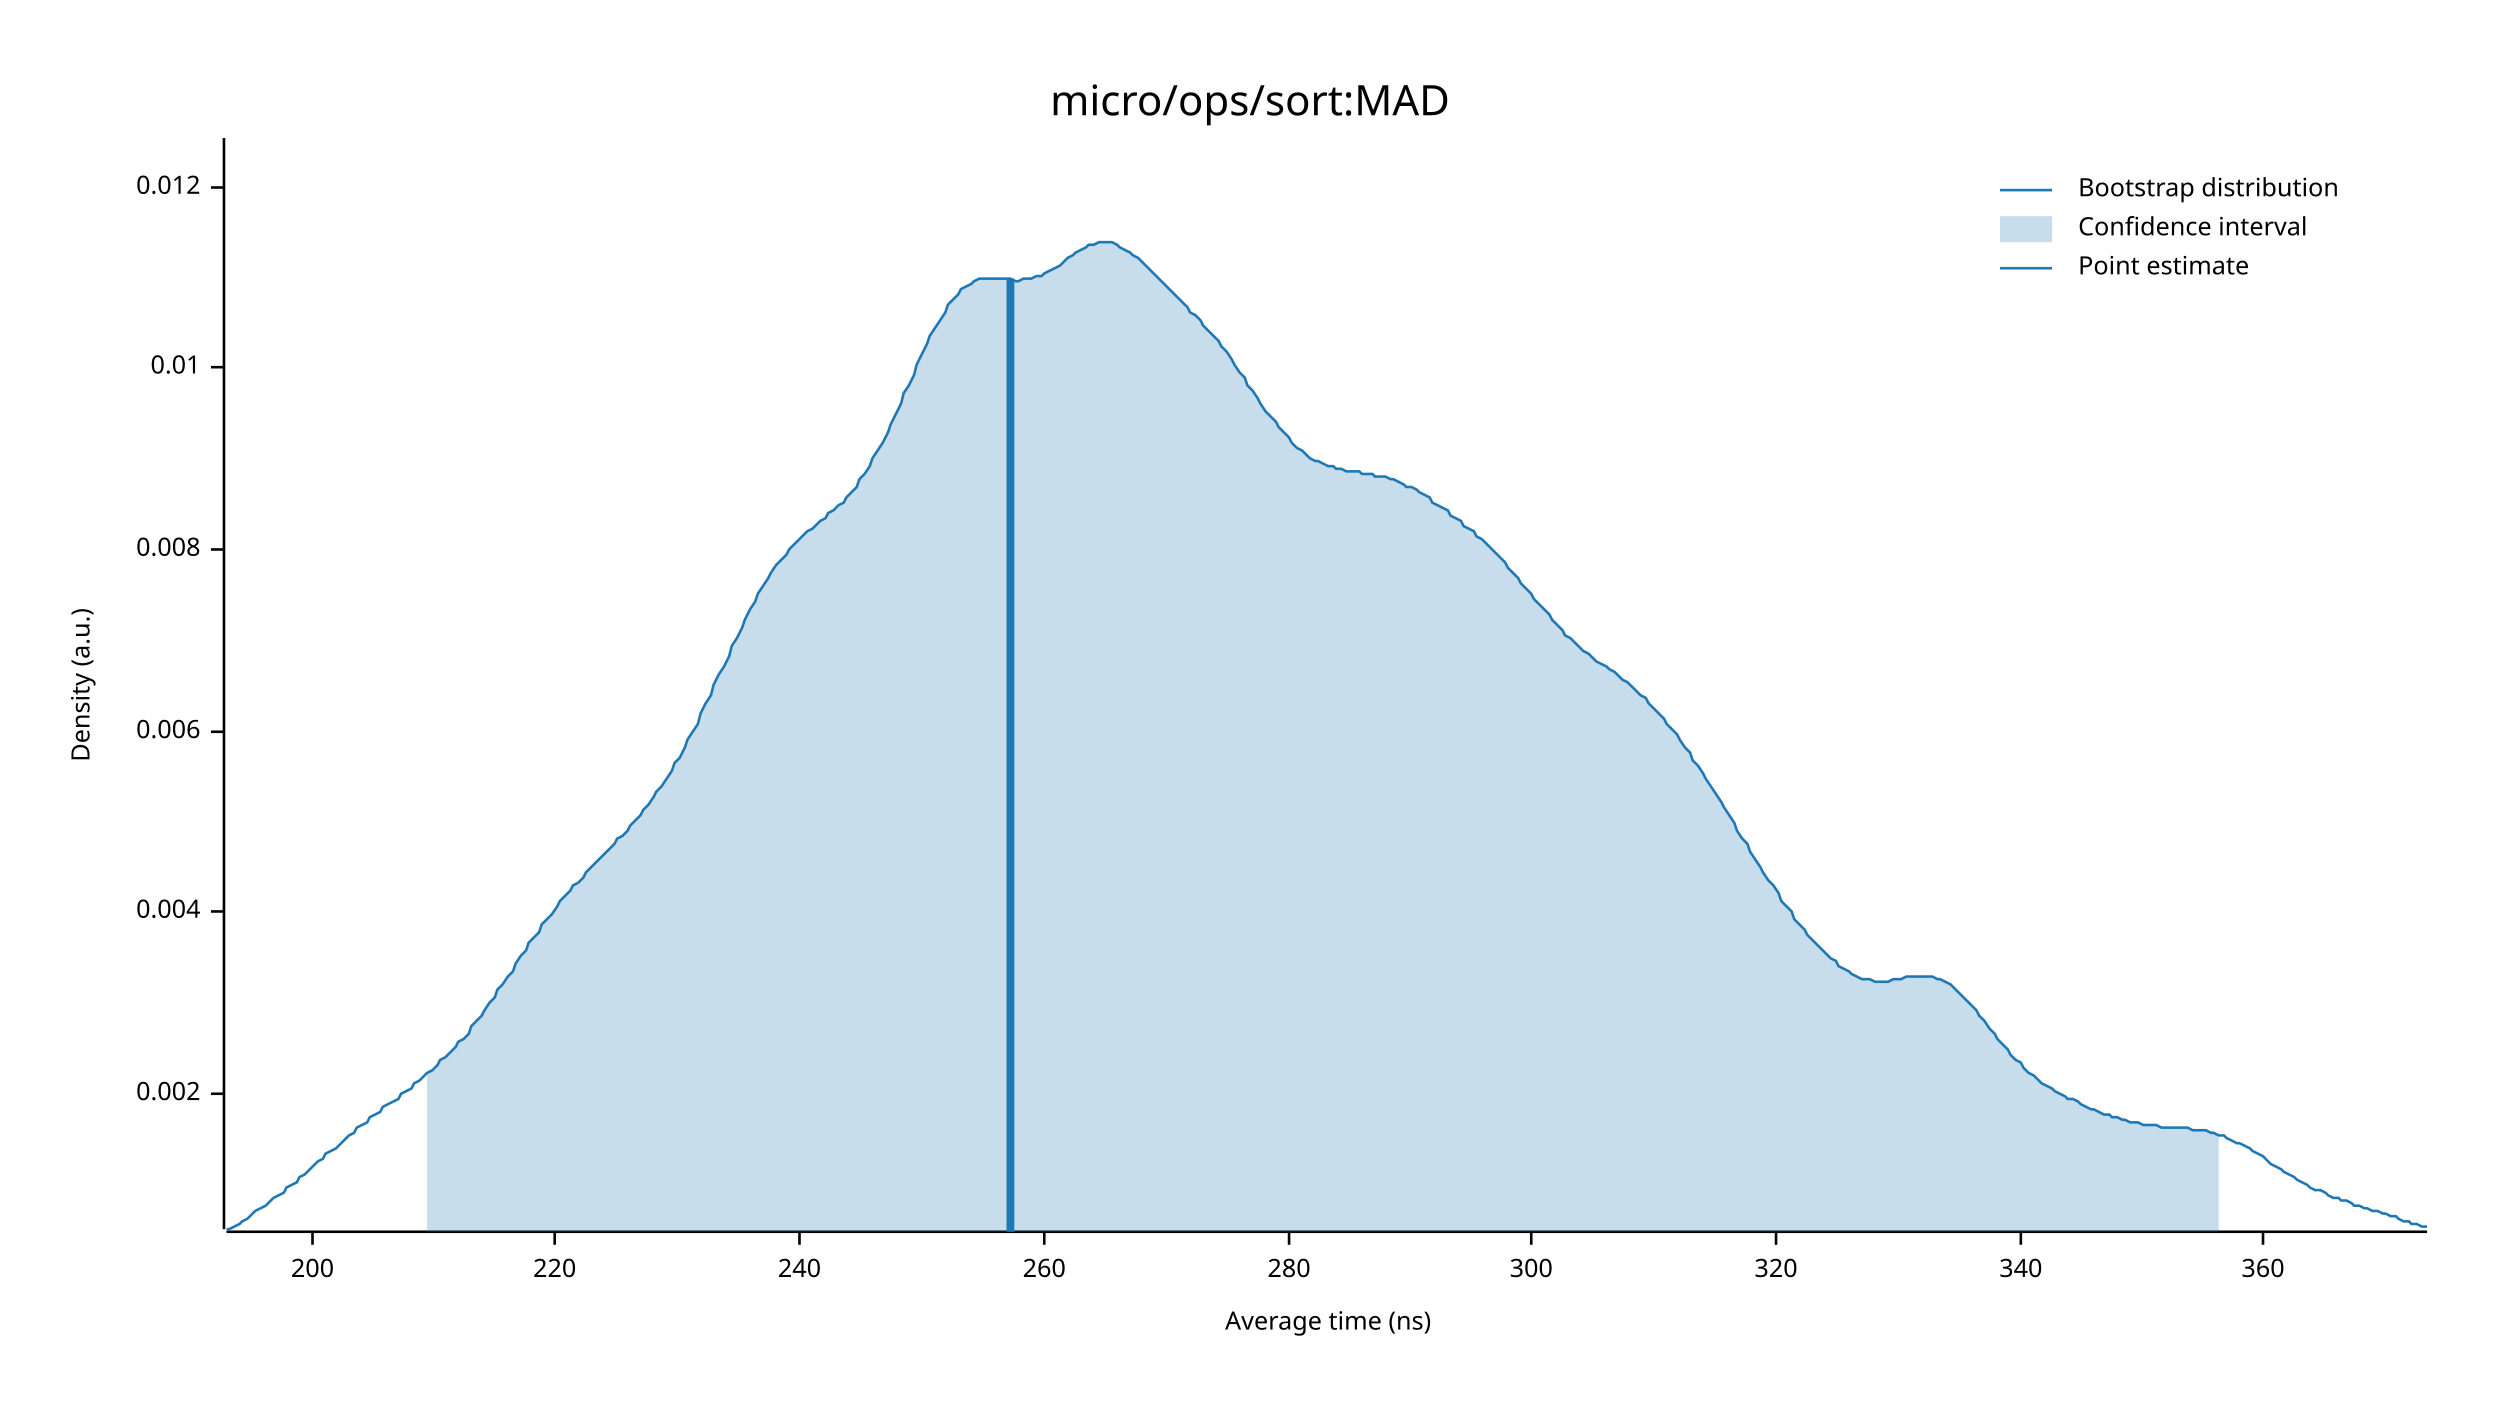
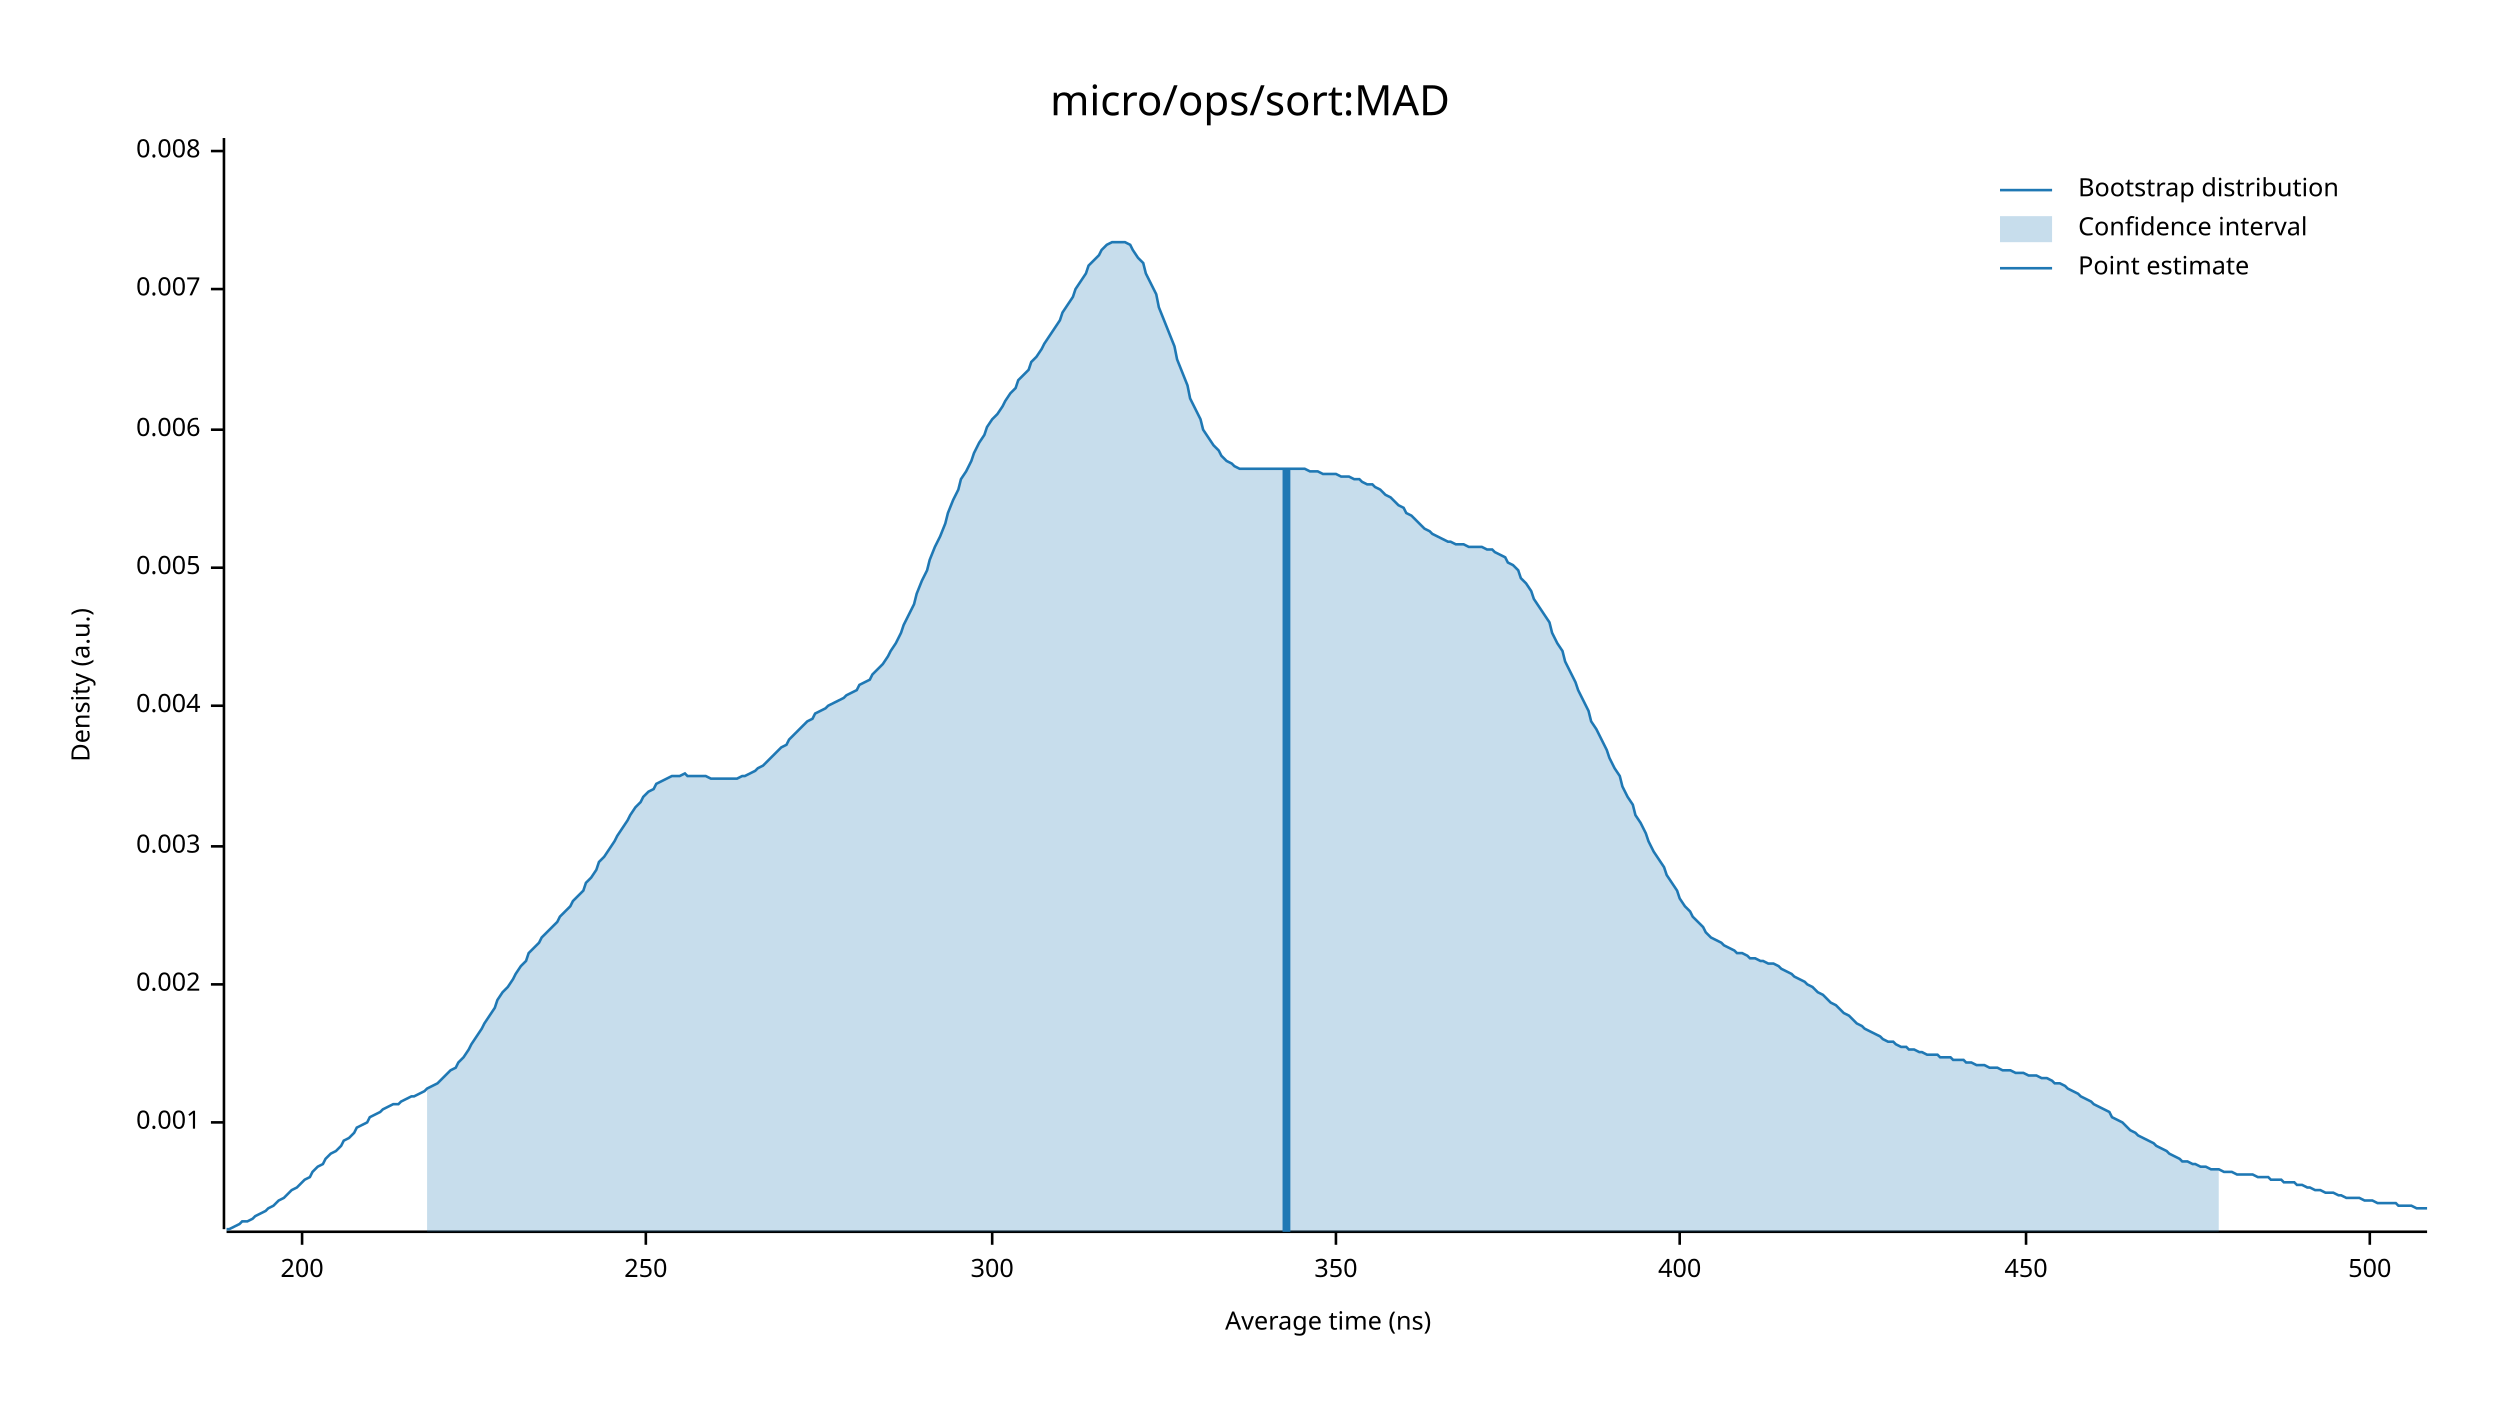
<svg xmlns="http://www.w3.org/2000/svg" width="960" height="540" viewBox="0 0 960 540">
  <text x="480" y="32" dy="0.76em" text-anchor="middle" font-family="sans-serif" font-size="16.129" opacity="1" fill="#000000">
micro/ops/sort:MAD
</text>
  <text x="27" y="263" dy="0.76em" text-anchor="middle" font-family="sans-serif" font-size="9.677" opacity="1" fill="#000000" transform="rotate(270, 27, 263)">
Density (a.u.)
</text>
  <text x="510" y="513" dy="-0.5ex" text-anchor="middle" font-family="sans-serif" font-size="9.677" opacity="1" fill="#000000">
Average time (ns)
</text>
  <polyline fill="none" opacity="1" stroke="#000000" stroke-width="1" points="86,53 86,472 " />
-   <text x="77" y="420" dy="0.5ex" text-anchor="end" font-family="sans-serif" font-size="9.677" opacity="1" fill="#000000">
+   <text x="77" y="431" dy="0.5ex" text-anchor="end" font-family="sans-serif" font-size="9.677" opacity="1" fill="#000000">
+ 0.001
+ </text>
+   <polyline fill="none" opacity="1" stroke="#000000" stroke-width="1" points="81,431 86,431 " />
+   <text x="77" y="378" dy="0.5ex" text-anchor="end" font-family="sans-serif" font-size="9.677" opacity="1" fill="#000000">
0.002
</text>
-   <polyline fill="none" opacity="1" stroke="#000000" stroke-width="1" points="81,420 86,420 " />
-   <text x="77" y="350" dy="0.5ex" text-anchor="end" font-family="sans-serif" font-size="9.677" opacity="1" fill="#000000">
+   <polyline fill="none" opacity="1" stroke="#000000" stroke-width="1" points="81,378 86,378 " />
+   <text x="77" y="325" dy="0.5ex" text-anchor="end" font-family="sans-serif" font-size="9.677" opacity="1" fill="#000000">
+ 0.003
+ </text>
+   <polyline fill="none" opacity="1" stroke="#000000" stroke-width="1" points="81,325 86,325 " />
+   <text x="77" y="271" dy="0.5ex" text-anchor="end" font-family="sans-serif" font-size="9.677" opacity="1" fill="#000000">
0.004
</text>
-   <polyline fill="none" opacity="1" stroke="#000000" stroke-width="1" points="81,350 86,350 " />
-   <text x="77" y="281" dy="0.5ex" text-anchor="end" font-family="sans-serif" font-size="9.677" opacity="1" fill="#000000">
+   <polyline fill="none" opacity="1" stroke="#000000" stroke-width="1" points="81,271 86,271 " />
+   <text x="77" y="218" dy="0.5ex" text-anchor="end" font-family="sans-serif" font-size="9.677" opacity="1" fill="#000000">
+ 0.005
+ </text>
+   <polyline fill="none" opacity="1" stroke="#000000" stroke-width="1" points="81,218 86,218 " />
+   <text x="77" y="165" dy="0.5ex" text-anchor="end" font-family="sans-serif" font-size="9.677" opacity="1" fill="#000000">
0.006
</text>
-   <polyline fill="none" opacity="1" stroke="#000000" stroke-width="1" points="81,281 86,281 " />
-   <text x="77" y="211" dy="0.5ex" text-anchor="end" font-family="sans-serif" font-size="9.677" opacity="1" fill="#000000">
+   <polyline fill="none" opacity="1" stroke="#000000" stroke-width="1" points="81,165 86,165 " />
+   <text x="77" y="111" dy="0.5ex" text-anchor="end" font-family="sans-serif" font-size="9.677" opacity="1" fill="#000000">
+ 0.007
+ </text>
+   <polyline fill="none" opacity="1" stroke="#000000" stroke-width="1" points="81,111 86,111 " />
+   <text x="77" y="58" dy="0.5ex" text-anchor="end" font-family="sans-serif" font-size="9.677" opacity="1" fill="#000000">
0.008
</text>
-   <polyline fill="none" opacity="1" stroke="#000000" stroke-width="1" points="81,211 86,211 " />
-   <text x="77" y="141" dy="0.5ex" text-anchor="end" font-family="sans-serif" font-size="9.677" opacity="1" fill="#000000">
- 0.01
- </text>
-   <polyline fill="none" opacity="1" stroke="#000000" stroke-width="1" points="81,141 86,141 " />
-   <text x="77" y="72" dy="0.5ex" text-anchor="end" font-family="sans-serif" font-size="9.677" opacity="1" fill="#000000">
- 0.012
- </text>
-   <polyline fill="none" opacity="1" stroke="#000000" stroke-width="1" points="81,72 86,72 " />
+   <polyline fill="none" opacity="1" stroke="#000000" stroke-width="1" points="81,58 86,58 " />
  <polyline fill="none" opacity="1" stroke="#000000" stroke-width="1" points="87,473 932,473 " />
-   <text x="120" y="483" dy="0.76em" text-anchor="middle" font-family="sans-serif" font-size="9.677" opacity="1" fill="#000000">
+   <text x="116" y="483" dy="0.76em" text-anchor="middle" font-family="sans-serif" font-size="9.677" opacity="1" fill="#000000">
200
</text>
-   <polyline fill="none" opacity="1" stroke="#000000" stroke-width="1" points="120,473 120,478 " />
-   <text x="213" y="483" dy="0.76em" text-anchor="middle" font-family="sans-serif" font-size="9.677" opacity="1" fill="#000000">
- 220
+   <polyline fill="none" opacity="1" stroke="#000000" stroke-width="1" points="116,473 116,478 " />
+   <text x="248" y="483" dy="0.76em" text-anchor="middle" font-family="sans-serif" font-size="9.677" opacity="1" fill="#000000">
+ 250
</text>
-   <polyline fill="none" opacity="1" stroke="#000000" stroke-width="1" points="213,473 213,478 " />
-   <text x="307" y="483" dy="0.76em" text-anchor="middle" font-family="sans-serif" font-size="9.677" opacity="1" fill="#000000">
- 240
- </text>
-   <polyline fill="none" opacity="1" stroke="#000000" stroke-width="1" points="307,473 307,478 " />
-   <text x="401" y="483" dy="0.76em" text-anchor="middle" font-family="sans-serif" font-size="9.677" opacity="1" fill="#000000">
- 260
- </text>
-   <polyline fill="none" opacity="1" stroke="#000000" stroke-width="1" points="401,473 401,478 " />
-   <text x="495" y="483" dy="0.76em" text-anchor="middle" font-family="sans-serif" font-size="9.677" opacity="1" fill="#000000">
- 280
- </text>
-   <polyline fill="none" opacity="1" stroke="#000000" stroke-width="1" points="495,473 495,478 " />
-   <text x="588" y="483" dy="0.76em" text-anchor="middle" font-family="sans-serif" font-size="9.677" opacity="1" fill="#000000">
+   <polyline fill="none" opacity="1" stroke="#000000" stroke-width="1" points="248,473 248,478 " />
+   <text x="381" y="483" dy="0.76em" text-anchor="middle" font-family="sans-serif" font-size="9.677" opacity="1" fill="#000000">
300
</text>
-   <polyline fill="none" opacity="1" stroke="#000000" stroke-width="1" points="588,473 588,478 " />
-   <text x="682" y="483" dy="0.76em" text-anchor="middle" font-family="sans-serif" font-size="9.677" opacity="1" fill="#000000">
- 320
+   <polyline fill="none" opacity="1" stroke="#000000" stroke-width="1" points="381,473 381,478 " />
+   <text x="513" y="483" dy="0.76em" text-anchor="middle" font-family="sans-serif" font-size="9.677" opacity="1" fill="#000000">
+ 350
</text>
-   <polyline fill="none" opacity="1" stroke="#000000" stroke-width="1" points="682,473 682,478 " />
-   <text x="776" y="483" dy="0.76em" text-anchor="middle" font-family="sans-serif" font-size="9.677" opacity="1" fill="#000000">
- 340
+   <polyline fill="none" opacity="1" stroke="#000000" stroke-width="1" points="513,473 513,478 " />
+   <text x="645" y="483" dy="0.76em" text-anchor="middle" font-family="sans-serif" font-size="9.677" opacity="1" fill="#000000">
+ 400
</text>
-   <polyline fill="none" opacity="1" stroke="#000000" stroke-width="1" points="776,473 776,478 " />
-   <text x="869" y="483" dy="0.76em" text-anchor="middle" font-family="sans-serif" font-size="9.677" opacity="1" fill="#000000">
- 360
+   <polyline fill="none" opacity="1" stroke="#000000" stroke-width="1" points="645,473 645,478 " />
+   <text x="778" y="483" dy="0.76em" text-anchor="middle" font-family="sans-serif" font-size="9.677" opacity="1" fill="#000000">
+ 450
</text>
-   <polyline fill="none" opacity="1" stroke="#000000" stroke-width="1" points="869,473 869,478 " />
-   <polyline fill="none" opacity="1" stroke="#1F78B4" stroke-width="1" points="87,472 88,472 90,471 92,470 93,469 95,468 97,466 98,465 100,464 102,463 103,462 105,460 107,459 109,458 110,456 112,455 114,454 115,452 117,451 119,449 120,448 122,446 124,445 125,443 127,442 129,441 131,439 132,438 134,436 136,435 137,433 139,432 141,431 142,429 144,428 146,427 147,425 149,424 151,423 153,422 154,420 156,419 158,418 159,416 161,415 163,413 164,412 166,411 168,409 169,407 171,406 173,404 175,402 176,400 178,399 180,397 181,394 183,392 185,390 186,388 188,385 190,383 191,380 193,378 195,375 197,373 198,370 200,367 202,365 203,362 205,360 207,358 208,355 210,353 212,351 214,348 215,346 217,344 219,342 220,340 222,339 224,337 225,335 227,333 229,331 230,330 232,328 234,326 236,324 237,322 239,321 241,319 242,317 244,315 246,313 247,311 249,309 251,306 252,304 254,302 256,299 258,296 259,293 261,291 263,287 264,284 266,281 268,278 269,274 271,270 273,267 274,263 276,259 278,256 280,252 281,248 283,245 285,241 286,238 288,234 290,231 291,228 293,225 295,222 296,220 298,217 300,215 302,213 303,211 305,209 307,207 308,206 310,204 312,203 313,202 315,200 317,199 318,197 320,196 322,194 324,193 325,191 327,189 329,187 330,184 332,182 334,179 335,176 337,173 339,170 341,166 342,163 344,159 346,155 347,151 349,148 351,144 352,140 354,136 356,132 357,129 359,126 361,123 363,120 364,117 366,115 368,113 369,111 371,110 373,109 374,108 376,107 378,107 379,107 381,107 383,107 385,107 386,107 388,107 390,108 391,108 393,107 395,107 396,107 398,106 400,106 401,105 403,104 405,103 407,102 408,101 410,99 412,98 413,97 415,96 417,95 418,94 420,94 422,93 423,93 425,93 427,93 429,94 430,95 432,96 434,97 435,98 437,99 439,101 440,102 442,104 444,106 445,107 447,109 449,111 451,113 452,114 454,116 456,118 457,120 459,121 461,123 462,125 464,127 466,129 468,131 469,133 471,135 473,138 474,140 476,143 478,145 479,148 481,150 483,153 484,155 486,158 488,160 490,162 491,164 493,166 495,168 496,170 498,172 500,173 501,174 503,176 505,177 506,177 508,178 510,179 512,179 513,180 515,180 517,181 518,181 520,181 522,181 523,182 525,182 527,182 528,183 530,183 532,183 534,184 535,184 537,185 539,186 540,187 542,187 544,188 545,189 547,190 549,191 550,193 552,194 554,195 556,196 557,198 559,199 561,200 562,202 564,203 566,204 567,206 569,207 571,209 573,211 574,212 576,214 578,216 579,218 581,220 583,222 584,224 586,226 588,228 589,230 591,232 593,234 595,236 596,238 598,240 600,242 601,244 603,245 605,247 606,248 608,250 610,251 611,252 613,254 615,255 617,256 618,257 620,258 622,260 623,261 625,262 627,264 628,265 630,267 632,268 633,270 635,272 637,274 639,276 640,278 642,280 644,282 645,284 647,287 649,289 650,292 652,294 654,297 655,299 657,302 659,305 661,308 662,310 664,313 666,316 667,319 669,322 671,324 672,327 674,330 676,333 677,335 679,338 681,340 683,343 684,346 686,348 688,350 689,353 691,355 693,357 694,359 696,361 698,363 700,365 701,366 703,368 705,369 706,371 708,372 710,373 711,374 713,375 715,376 716,376 718,376 720,377 722,377 723,377 725,377 727,376 728,376 730,376 732,375 733,375 735,375 737,375 738,375 740,375 742,375 744,376 745,376 747,377 749,378 750,379 752,381 754,383 755,384 757,386 759,388 760,390 762,392 764,395 766,397 767,399 769,401 771,403 772,405 774,407 776,408 777,410 779,412 781,413 782,414 784,416 786,417 788,418 789,419 791,420 793,421 794,422 796,422 798,423 799,424 801,425 803,426 804,426 806,427 808,428 810,428 811,429 813,429 815,430 816,430 818,431 820,431 821,431 823,432 825,432 827,432 828,432 830,433 832,433 833,433 835,433 837,433 838,433 840,433 842,434 843,434 845,434 847,434 849,435 850,435 852,436 854,436 855,437 857,438 859,439 860,439 862,440 864,441 865,442 867,443 869,444 871,446 872,447 874,448 876,449 877,450 879,451 881,452 882,453 884,454 886,455 887,456 889,457 891,457 893,458 894,459 896,460 898,460 899,461 901,461 903,462 904,463 906,463 908,464 909,464 911,465 913,465 915,466 916,466 918,467 920,467 921,468 923,469 925,469 926,470 928,470 930,471 932,471 " />
-   <polygon opacity="0.25" fill="#1F78B4" points="164,412 166,411 168,409 169,407 171,406 173,404 175,402 176,400 178,399 180,397 181,394 183,392 185,390 186,388 188,385 190,383 191,380 193,378 195,375 197,373 198,370 200,367 202,365 203,362 205,360 207,358 208,355 210,353 212,351 214,348 215,346 217,344 219,342 220,340 222,339 224,337 225,335 227,333 229,331 230,330 232,328 234,326 236,324 237,322 239,321 241,319 242,317 244,315 246,313 247,311 249,309 251,306 252,304 254,302 256,299 258,296 259,293 261,291 263,287 264,284 266,281 268,278 269,274 271,270 273,267 274,263 276,259 278,256 280,252 281,248 283,245 285,241 286,238 288,234 290,231 291,228 293,225 295,222 296,220 298,217 300,215 302,213 303,211 305,209 307,207 308,206 310,204 312,203 313,202 315,200 317,199 318,197 320,196 322,194 324,193 325,191 327,189 329,187 330,184 332,182 334,179 335,176 337,173 339,170 341,166 342,163 344,159 346,155 347,151 349,148 351,144 352,140 354,136 356,132 357,129 359,126 361,123 363,120 364,117 366,115 368,113 369,111 371,110 373,109 374,108 376,107 378,107 379,107 381,107 383,107 385,107 386,107 388,107 390,108 391,108 393,107 395,107 396,107 398,106 400,106 401,105 403,104 405,103 407,102 408,101 410,99 412,98 413,97 415,96 417,95 418,94 420,94 422,93 423,93 425,93 427,93 429,94 430,95 432,96 434,97 435,98 437,99 439,101 440,102 442,104 444,106 445,107 447,109 449,111 451,113 452,114 454,116 456,118 457,120 459,121 461,123 462,125 464,127 466,129 468,131 469,133 471,135 473,138 474,140 476,143 478,145 479,148 481,150 483,153 484,155 486,158 488,160 490,162 491,164 493,166 495,168 496,170 498,172 500,173 501,174 503,176 505,177 506,177 508,178 510,179 512,179 513,180 515,180 517,181 518,181 520,181 522,181 523,182 525,182 527,182 528,183 530,183 532,183 534,184 535,184 537,185 539,186 540,187 542,187 544,188 545,189 547,190 549,191 550,193 552,194 554,195 556,196 557,198 559,199 561,200 562,202 564,203 566,204 567,206 569,207 571,209 573,211 574,212 576,214 578,216 579,218 581,220 583,222 584,224 586,226 588,228 589,230 591,232 593,234 595,236 596,238 598,240 600,242 601,244 603,245 605,247 606,248 608,250 610,251 611,252 613,254 615,255 617,256 618,257 620,258 622,260 623,261 625,262 627,264 628,265 630,267 632,268 633,270 635,272 637,274 639,276 640,278 642,280 644,282 645,284 647,287 649,289 650,292 652,294 654,297 655,299 657,302 659,305 661,308 662,310 664,313 666,316 667,319 669,322 671,324 672,327 674,330 676,333 677,335 679,338 681,340 683,343 684,346 686,348 688,350 689,353 691,355 693,357 694,359 696,361 698,363 700,365 701,366 703,368 705,369 706,371 708,372 710,373 711,374 713,375 715,376 716,376 718,376 720,377 722,377 723,377 725,377 727,376 728,376 730,376 732,375 733,375 735,375 737,375 738,375 740,375 742,375 744,376 745,376 747,377 749,378 750,379 752,381 754,383 755,384 757,386 759,388 760,390 762,392 764,395 766,397 767,399 769,401 771,403 772,405 774,407 776,408 777,410 779,412 781,413 782,414 784,416 786,417 788,418 789,419 791,420 793,421 794,422 796,422 798,423 799,424 801,425 803,426 804,426 806,427 808,428 810,428 811,429 813,429 815,430 816,430 818,431 820,431 821,431 823,432 825,432 827,432 828,432 830,433 832,433 833,433 835,433 837,433 838,433 840,433 842,434 843,434 845,434 847,434 849,435 850,435 852,436 852,473 164,473 " />
-   <polyline fill="none" opacity="1" stroke="#1F78B4" stroke-width="3" points="388,473 388,107 " />
+   <polyline fill="none" opacity="1" stroke="#000000" stroke-width="1" points="778,473 778,478 " />
+   <text x="910" y="483" dy="0.76em" text-anchor="middle" font-family="sans-serif" font-size="9.677" opacity="1" fill="#000000">
+ 500
+ </text>
+   <polyline fill="none" opacity="1" stroke="#000000" stroke-width="1" points="910,473 910,478 " />
+   <polyline fill="none" opacity="1" stroke="#1F78B4" stroke-width="1" points="87,472 88,472 90,471 92,470 93,469 95,469 97,468 98,467 100,466 102,465 103,464 105,463 107,461 109,460 110,459 112,457 114,456 115,455 117,453 119,452 120,450 122,448 124,447 125,445 127,443 129,442 131,440 132,438 134,437 136,435 137,433 139,432 141,431 142,429 144,428 146,427 147,426 149,425 151,424 153,424 154,423 156,422 158,421 159,421 161,420 163,419 164,418 166,417 168,416 169,415 171,413 173,411 175,410 176,408 178,406 180,403 181,401 183,398 185,395 186,393 188,390 190,387 191,384 193,381 195,379 197,376 198,374 200,371 202,369 203,366 205,364 207,362 208,360 210,358 212,356 214,354 215,352 217,350 219,348 220,346 222,344 224,342 225,339 227,337 229,334 230,331 232,329 234,326 236,323 237,321 239,318 241,315 242,313 244,310 246,308 247,306 249,304 251,303 252,301 254,300 256,299 258,298 259,298 261,298 263,297 264,298 266,298 268,298 269,298 271,298 273,299 274,299 276,299 278,299 280,299 281,299 283,299 285,298 286,298 288,297 290,296 291,295 293,294 295,292 296,291 298,289 300,287 302,286 303,284 305,282 307,280 308,279 310,277 312,276 313,274 315,273 317,272 318,271 320,270 322,269 324,268 325,267 327,266 329,265 330,263 332,262 334,261 335,259 337,257 339,255 341,252 342,250 344,247 346,243 347,240 349,236 351,232 352,228 354,223 356,219 357,215 359,210 361,206 363,201 364,197 366,192 368,188 369,184 371,181 373,177 374,174 376,170 378,167 379,164 381,161 383,159 385,156 386,154 388,151 390,149 391,146 393,144 395,142 396,139 398,137 400,134 401,132 403,129 405,126 407,123 408,120 410,117 412,114 413,111 415,108 417,105 418,102 420,100 422,98 423,96 425,94 427,93 429,93 430,93 432,93 434,94 435,96 437,99 439,101 440,105 442,109 444,113 445,118 447,123 449,128 451,133 452,138 454,143 456,148 457,153 459,157 461,161 462,165 464,168 466,171 468,173 469,175 471,177 473,178 474,179 476,180 478,180 479,180 481,180 483,180 484,180 486,180 488,180 490,180 491,180 493,180 495,180 496,180 498,180 500,180 501,180 503,181 505,181 506,181 508,182 510,182 512,182 513,182 515,183 517,183 518,183 520,184 522,184 523,185 525,186 527,186 528,187 530,188 532,190 534,191 535,192 537,194 539,195 540,197 542,198 544,200 545,201 547,203 549,204 550,205 552,206 554,207 556,208 557,208 559,209 561,209 562,209 564,210 566,210 567,210 569,210 571,211 573,211 574,212 576,213 578,214 579,216 581,217 583,219 584,222 586,224 588,227 589,230 591,233 593,236 595,239 596,243 598,247 600,250 601,254 603,258 605,262 606,265 608,269 610,273 611,277 613,280 615,284 617,288 618,291 620,295 622,298 623,302 625,306 627,309 628,313 630,316 632,320 633,323 635,327 637,330 639,333 640,336 642,339 644,342 645,345 647,348 649,350 650,352 652,354 654,356 655,358 657,360 659,361 661,362 662,363 664,364 666,365 667,366 669,366 671,367 672,368 674,368 676,369 677,369 679,370 681,370 683,371 684,372 686,373 688,374 689,375 691,376 693,377 694,378 696,379 698,381 700,382 701,383 703,385 705,386 706,387 708,389 710,390 711,391 713,393 715,394 716,395 718,396 720,397 722,398 723,399 725,400 727,400 728,401 730,402 732,402 733,403 735,403 737,404 738,404 740,405 742,405 744,405 745,406 747,406 749,406 750,407 752,407 754,407 755,408 757,408 759,409 760,409 762,409 764,410 766,410 767,410 769,411 771,411 772,411 774,412 776,412 777,412 779,413 781,413 782,413 784,414 786,414 788,415 789,416 791,416 793,417 794,418 796,419 798,420 799,421 801,422 803,423 804,424 806,425 808,426 810,427 811,429 813,430 815,431 816,432 818,434 820,435 821,436 823,437 825,438 827,439 828,440 830,441 832,442 833,443 835,444 837,445 838,446 840,446 842,447 843,447 845,448 847,448 849,449 850,449 852,449 854,450 855,450 857,450 859,451 860,451 862,451 864,451 865,451 867,452 869,452 871,452 872,453 874,453 876,453 877,454 879,454 881,454 882,455 884,455 886,456 887,456 889,457 891,457 893,458 894,458 896,458 898,459 899,459 901,460 903,460 904,460 906,460 908,461 909,461 911,461 913,462 915,462 916,462 918,462 920,462 921,463 923,463 925,463 926,463 928,464 930,464 932,464 " />
+   <polygon opacity="0.25" fill="#1F78B4" points="164,418 166,417 168,416 169,415 171,413 173,411 175,410 176,408 178,406 180,403 181,401 183,398 185,395 186,393 188,390 190,387 191,384 193,381 195,379 197,376 198,374 200,371 202,369 203,366 205,364 207,362 208,360 210,358 212,356 214,354 215,352 217,350 219,348 220,346 222,344 224,342 225,339 227,337 229,334 230,331 232,329 234,326 236,323 237,321 239,318 241,315 242,313 244,310 246,308 247,306 249,304 251,303 252,301 254,300 256,299 258,298 259,298 261,298 263,297 264,298 266,298 268,298 269,298 271,298 273,299 274,299 276,299 278,299 280,299 281,299 283,299 285,298 286,298 288,297 290,296 291,295 293,294 295,292 296,291 298,289 300,287 302,286 303,284 305,282 307,280 308,279 310,277 312,276 313,274 315,273 317,272 318,271 320,270 322,269 324,268 325,267 327,266 329,265 330,263 332,262 334,261 335,259 337,257 339,255 341,252 342,250 344,247 346,243 347,240 349,236 351,232 352,228 354,223 356,219 357,215 359,210 361,206 363,201 364,197 366,192 368,188 369,184 371,181 373,177 374,174 376,170 378,167 379,164 381,161 383,159 385,156 386,154 388,151 390,149 391,146 393,144 395,142 396,139 398,137 400,134 401,132 403,129 405,126 407,123 408,120 410,117 412,114 413,111 415,108 417,105 418,102 420,100 422,98 423,96 425,94 427,93 429,93 430,93 432,93 434,94 435,96 437,99 439,101 440,105 442,109 444,113 445,118 447,123 449,128 451,133 452,138 454,143 456,148 457,153 459,157 461,161 462,165 464,168 466,171 468,173 469,175 471,177 473,178 474,179 476,180 478,180 479,180 481,180 483,180 484,180 486,180 488,180 490,180 491,180 493,180 495,180 496,180 498,180 500,180 501,180 503,181 505,181 506,181 508,182 510,182 512,182 513,182 515,183 517,183 518,183 520,184 522,184 523,185 525,186 527,186 528,187 530,188 532,190 534,191 535,192 537,194 539,195 540,197 542,198 544,200 545,201 547,203 549,204 550,205 552,206 554,207 556,208 557,208 559,209 561,209 562,209 564,210 566,210 567,210 569,210 571,211 573,211 574,212 576,213 578,214 579,216 581,217 583,219 584,222 586,224 588,227 589,230 591,233 593,236 595,239 596,243 598,247 600,250 601,254 603,258 605,262 606,265 608,269 610,273 611,277 613,280 615,284 617,288 618,291 620,295 622,298 623,302 625,306 627,309 628,313 630,316 632,320 633,323 635,327 637,330 639,333 640,336 642,339 644,342 645,345 647,348 649,350 650,352 652,354 654,356 655,358 657,360 659,361 661,362 662,363 664,364 666,365 667,366 669,366 671,367 672,368 674,368 676,369 677,369 679,370 681,370 683,371 684,372 686,373 688,374 689,375 691,376 693,377 694,378 696,379 698,381 700,382 701,383 703,385 705,386 706,387 708,389 710,390 711,391 713,393 715,394 716,395 718,396 720,397 722,398 723,399 725,400 727,400 728,401 730,402 732,402 733,403 735,403 737,404 738,404 740,405 742,405 744,405 745,406 747,406 749,406 750,407 752,407 754,407 755,408 757,408 759,409 760,409 762,409 764,410 766,410 767,410 769,411 771,411 772,411 774,412 776,412 777,412 779,413 781,413 782,413 784,414 786,414 788,415 789,416 791,416 793,417 794,418 796,419 798,420 799,421 801,422 803,423 804,424 806,425 808,426 810,427 811,429 813,430 815,431 816,432 818,434 820,435 821,436 823,437 825,438 827,439 828,440 830,441 832,442 833,443 835,444 837,445 838,446 840,446 842,447 843,447 845,448 847,448 849,449 850,449 852,449 852,473 164,473 " />
+   <polyline fill="none" opacity="1" stroke="#1F78B4" stroke-width="3" points="494,473 494,180 " />
  <text x="798" y="68" dy="0.76em" text-anchor="start" font-family="sans-serif" font-size="9.677" opacity="1" fill="#000000">
Bootstrap distribution
</text>
  <text x="798" y="83" dy="0.76em" text-anchor="start" font-family="sans-serif" font-size="9.677" opacity="1" fill="#000000">
Confidence interval
</text>
  <text x="798" y="98" dy="0.76em" text-anchor="start" font-family="sans-serif" font-size="9.677" opacity="1" fill="#000000">
Point estimate
</text>
  <polyline fill="none" opacity="1" stroke="#1F78B4" stroke-width="1" points="768,73 788,73 " />
  <rect x="768" y="83" width="20" height="10" opacity="0.25" fill="#1F78B4" stroke="none" />
  <polyline fill="none" opacity="1" stroke="#1F78B4" stroke-width="1" points="768,103 788,103 " />
</svg>
